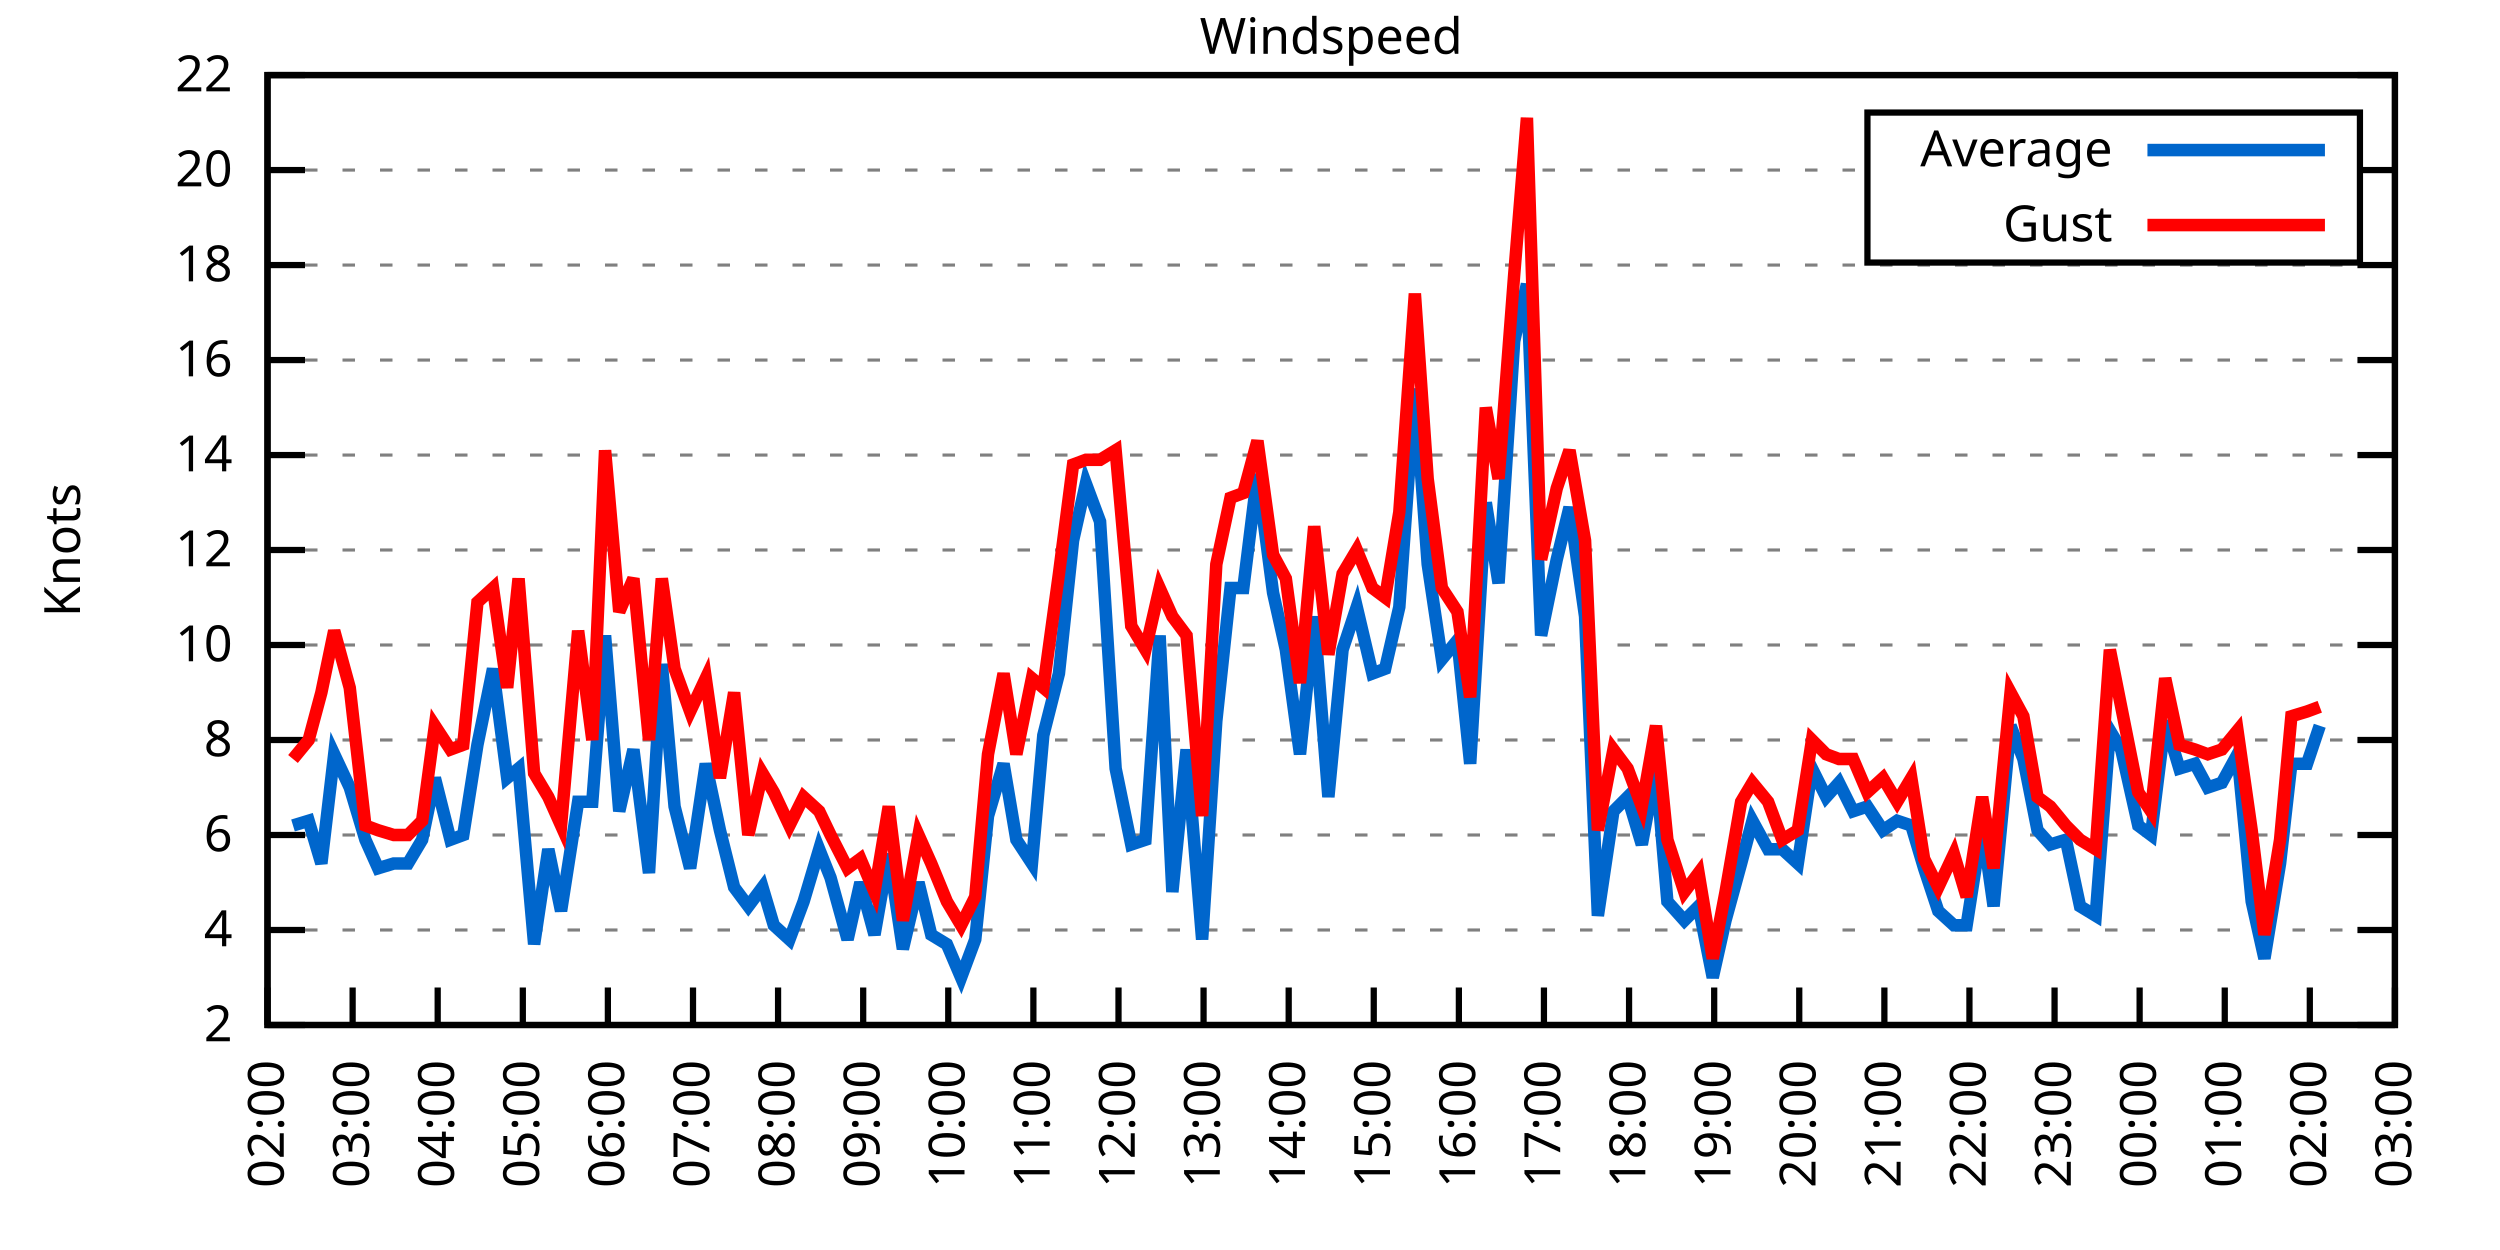
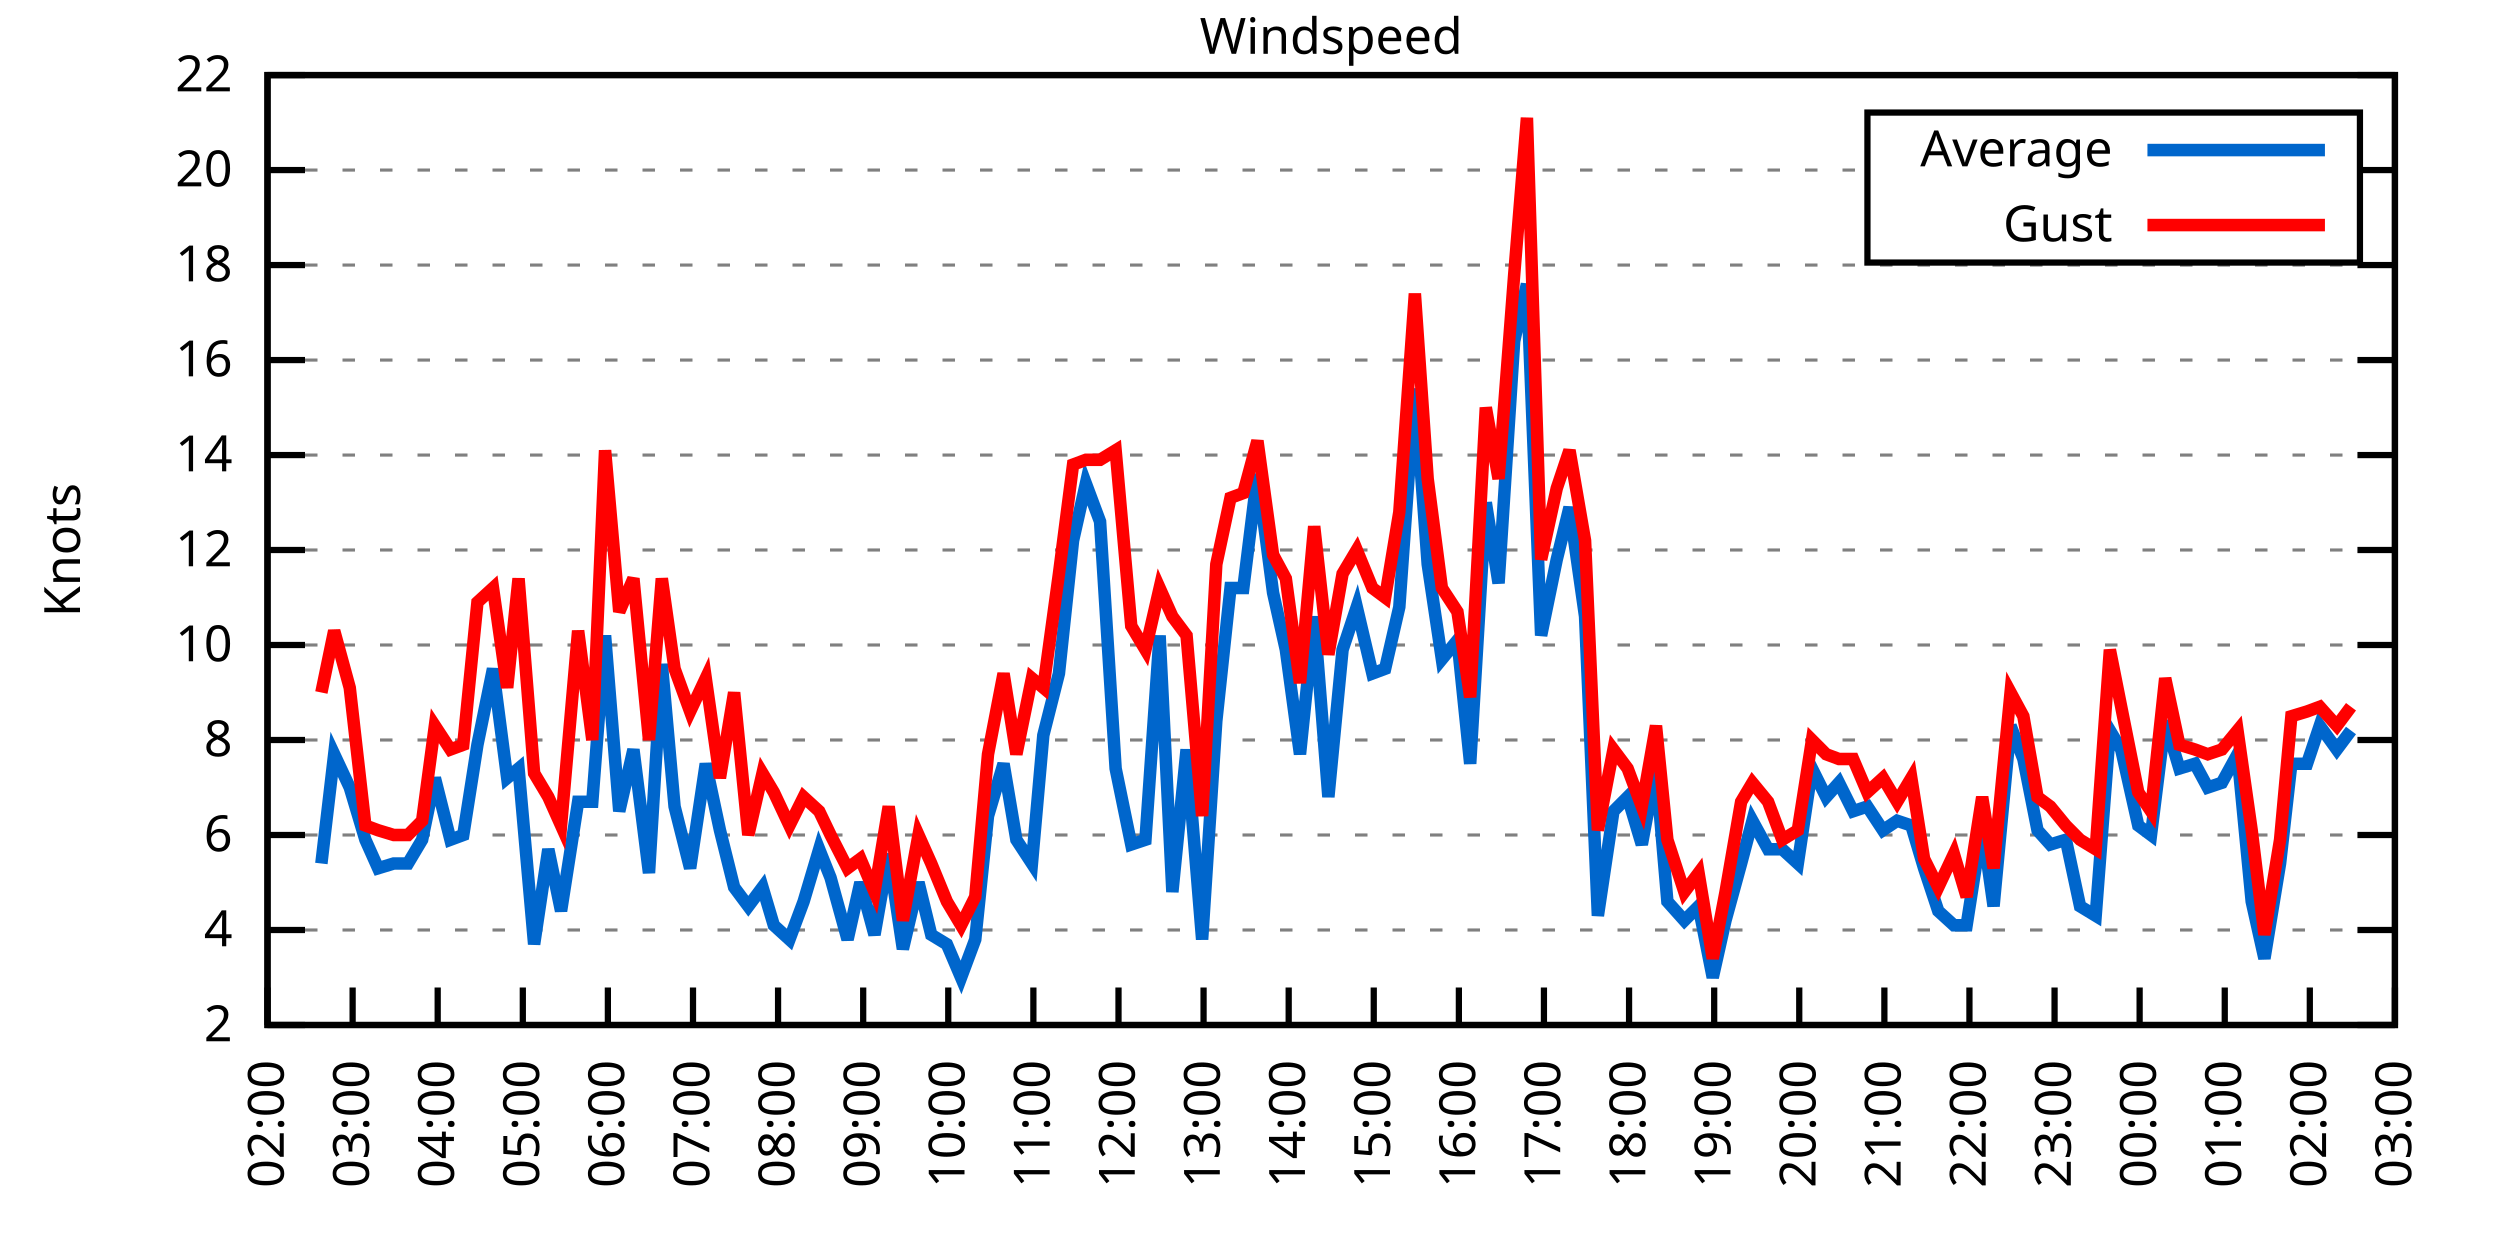
<svg xmlns="http://www.w3.org/2000/svg" xmlns:xlink="http://www.w3.org/1999/xlink" width="400" height="200" viewBox="0 0 400 200">
  <g id="gnuplot_canvas">
    <rect x="0" y="0" width="400" height="200" fill="none" />
    <defs>
      <circle id="gpDot" r="0.5" stroke-width="0.5" stroke="currentColor" />
      <path id="gpPt0" stroke-width="0.333" stroke="currentColor" d="M-1,0 h2 M0,-1 v2" />
      <path id="gpPt1" stroke-width="0.333" stroke="currentColor" d="M-1,-1 L1,1 M1,-1 L-1,1" />
      <path id="gpPt2" stroke-width="0.333" stroke="currentColor" d="M-1,0 L1,0 M0,-1 L0,1 M-1,-1 L1,1 M-1,1 L1,-1" />
      <rect id="gpPt3" stroke-width="0.333" stroke="currentColor" x="-1" y="-1" width="2" height="2" />
      <rect id="gpPt4" stroke-width="0.333" stroke="currentColor" fill="currentColor" x="-1" y="-1" width="2" height="2" />
      <circle id="gpPt5" stroke-width="0.333" stroke="currentColor" cx="0" cy="0" r="1" />
      <use xlink:href="#gpPt5" id="gpPt6" fill="currentColor" stroke="none" />
      <path id="gpPt7" stroke-width="0.333" stroke="currentColor" d="M0,-1.33 L-1.33,0.67 L1.33,0.67 z" />
      <use xlink:href="#gpPt7" id="gpPt8" fill="currentColor" stroke="none" />
      <use xlink:href="#gpPt7" id="gpPt9" stroke="currentColor" transform="rotate(180)" />
      <use xlink:href="#gpPt9" id="gpPt10" fill="currentColor" stroke="none" />
      <use xlink:href="#gpPt3" id="gpPt11" stroke="currentColor" transform="rotate(45)" />
      <use xlink:href="#gpPt11" id="gpPt12" fill="currentColor" stroke="none" />
      <path id="gpPt13" stroke-width="0.333" stroke="currentColor" d="M0,1.330 L1.265,0.411 L0.782,-1.067 L-0.782,-1.076 L-1.265,0.411 z" />
      <use xlink:href="#gpPt13" id="gpPt14" fill="currentColor" stroke="none" />
      <filter id="textbox" filterUnits="objectBoundingBox" x="0" y="0" height="1" width="1">
        <feFlood flood-color="white" flood-opacity="1" result="bgnd" />
        <feComposite in="SourceGraphic" in2="bgnd" operator="atop" />
      </filter>
      <filter id="greybox" filterUnits="objectBoundingBox" x="0" y="0" height="1" width="1">
        <feFlood flood-color="lightgrey" flood-opacity="1" result="grey" />
        <feComposite in="SourceGraphic" in2="grey" operator="atop" />
      </filter>
    </defs>
    <g fill="none" color="white" stroke="currentColor" stroke-width="1.00" stroke-linecap="butt" stroke-linejoin="miter">
</g>
    <g fill="none" color="black" stroke="currentColor" stroke-width="1.00" stroke-linecap="butt" stroke-linejoin="miter">
      <g stroke="none" shape-rendering="crispEdges">
        <polygon fill="rgb(255, 255, 255)" points="42.80,164.00 383.18,164.00 383.18,12.02 42.80,12.02 " />
      </g>
    </g>
    <g fill="none" color="black" stroke="currentColor" stroke-width="1.00" stroke-linecap="butt" stroke-linejoin="miter">
</g>
    <g fill="none" color="black" stroke="black" stroke-width="0.50" stroke-linecap="butt" stroke-linejoin="miter">
</g>
    <g fill="none" color="gray" stroke="currentColor" stroke-width="0.50" stroke-linecap="butt" stroke-linejoin="miter">
      <path stroke="gray" stroke-dasharray="2,4" class="gridline" d="M42.80,164.00 L383.19,164.00  " />
    </g>
    <g fill="none" color="gray" stroke="gray" stroke-width="1.00" stroke-linecap="butt" stroke-linejoin="miter">
</g>
    <g fill="none" color="black" stroke="currentColor" stroke-width="1.00" stroke-linecap="butt" stroke-linejoin="miter">
      <path stroke="black" d="M42.80,164.00 L48.80,164.00 M383.19,164.00 L377.19,164.00  " />
      <g transform="translate(37.20,166.60)" stroke="none" fill="black" font-family="Sans" font-size="8.00" text-anchor="end">
        <text>
          <tspan font-family="Sans"> 2</tspan>
        </text>
      </g>
    </g>
    <g fill="none" color="black" stroke="currentColor" stroke-width="1.00" stroke-linecap="butt" stroke-linejoin="miter">
</g>
    <g fill="none" color="black" stroke="black" stroke-width="0.50" stroke-linecap="butt" stroke-linejoin="miter">
</g>
    <g fill="none" color="gray" stroke="currentColor" stroke-width="0.50" stroke-linecap="butt" stroke-linejoin="miter">
      <path stroke="gray" stroke-dasharray="2,4" class="gridline" d="M42.80,148.80 L383.19,148.80  " />
    </g>
    <g fill="none" color="gray" stroke="gray" stroke-width="1.00" stroke-linecap="butt" stroke-linejoin="miter">
</g>
    <g fill="none" color="black" stroke="currentColor" stroke-width="1.00" stroke-linecap="butt" stroke-linejoin="miter">
      <path stroke="black" d="M42.80,148.80 L48.80,148.80 M383.19,148.80 L377.19,148.80  " />
      <g transform="translate(37.20,151.40)" stroke="none" fill="black" font-family="Sans" font-size="8.00" text-anchor="end">
        <text>
          <tspan font-family="Sans"> 4</tspan>
        </text>
      </g>
    </g>
    <g fill="none" color="black" stroke="currentColor" stroke-width="1.00" stroke-linecap="butt" stroke-linejoin="miter">
</g>
    <g fill="none" color="black" stroke="black" stroke-width="0.50" stroke-linecap="butt" stroke-linejoin="miter">
</g>
    <g fill="none" color="gray" stroke="currentColor" stroke-width="0.50" stroke-linecap="butt" stroke-linejoin="miter">
      <path stroke="gray" stroke-dasharray="2,4" class="gridline" d="M42.80,133.60 L383.19,133.60  " />
    </g>
    <g fill="none" color="gray" stroke="gray" stroke-width="1.00" stroke-linecap="butt" stroke-linejoin="miter">
</g>
    <g fill="none" color="black" stroke="currentColor" stroke-width="1.00" stroke-linecap="butt" stroke-linejoin="miter">
      <path stroke="black" d="M42.80,133.60 L48.80,133.60 M383.19,133.60 L377.19,133.60  " />
      <g transform="translate(37.20,136.20)" stroke="none" fill="black" font-family="Sans" font-size="8.00" text-anchor="end">
        <text>
          <tspan font-family="Sans"> 6</tspan>
        </text>
      </g>
    </g>
    <g fill="none" color="black" stroke="currentColor" stroke-width="1.00" stroke-linecap="butt" stroke-linejoin="miter">
</g>
    <g fill="none" color="black" stroke="black" stroke-width="0.50" stroke-linecap="butt" stroke-linejoin="miter">
</g>
    <g fill="none" color="gray" stroke="currentColor" stroke-width="0.50" stroke-linecap="butt" stroke-linejoin="miter">
      <path stroke="gray" stroke-dasharray="2,4" class="gridline" d="M42.80,118.40 L383.19,118.40  " />
    </g>
    <g fill="none" color="gray" stroke="gray" stroke-width="1.00" stroke-linecap="butt" stroke-linejoin="miter">
</g>
    <g fill="none" color="black" stroke="currentColor" stroke-width="1.00" stroke-linecap="butt" stroke-linejoin="miter">
      <path stroke="black" d="M42.80,118.40 L48.80,118.40 M383.19,118.40 L377.19,118.40  " />
      <g transform="translate(37.20,121.00)" stroke="none" fill="black" font-family="Sans" font-size="8.00" text-anchor="end">
        <text>
          <tspan font-family="Sans"> 8</tspan>
        </text>
      </g>
    </g>
    <g fill="none" color="black" stroke="currentColor" stroke-width="1.00" stroke-linecap="butt" stroke-linejoin="miter">
</g>
    <g fill="none" color="black" stroke="black" stroke-width="0.50" stroke-linecap="butt" stroke-linejoin="miter">
</g>
    <g fill="none" color="gray" stroke="currentColor" stroke-width="0.50" stroke-linecap="butt" stroke-linejoin="miter">
      <path stroke="gray" stroke-dasharray="2,4" class="gridline" d="M42.80,103.20 L383.19,103.20  " />
    </g>
    <g fill="none" color="gray" stroke="gray" stroke-width="1.00" stroke-linecap="butt" stroke-linejoin="miter">
</g>
    <g fill="none" color="black" stroke="currentColor" stroke-width="1.00" stroke-linecap="butt" stroke-linejoin="miter">
      <path stroke="black" d="M42.80,103.20 L48.80,103.20 M383.19,103.20 L377.19,103.20  " />
      <g transform="translate(37.20,105.80)" stroke="none" fill="black" font-family="Sans" font-size="8.00" text-anchor="end">
        <text>
          <tspan font-family="Sans"> 10</tspan>
        </text>
      </g>
    </g>
    <g fill="none" color="black" stroke="currentColor" stroke-width="1.00" stroke-linecap="butt" stroke-linejoin="miter">
</g>
    <g fill="none" color="black" stroke="black" stroke-width="0.50" stroke-linecap="butt" stroke-linejoin="miter">
</g>
    <g fill="none" color="gray" stroke="currentColor" stroke-width="0.50" stroke-linecap="butt" stroke-linejoin="miter">
      <path stroke="gray" stroke-dasharray="2,4" class="gridline" d="M42.80,88.00 L383.19,88.00  " />
    </g>
    <g fill="none" color="gray" stroke="gray" stroke-width="1.00" stroke-linecap="butt" stroke-linejoin="miter">
</g>
    <g fill="none" color="black" stroke="currentColor" stroke-width="1.00" stroke-linecap="butt" stroke-linejoin="miter">
      <path stroke="black" d="M42.80,88.00 L48.80,88.00 M383.19,88.00 L377.19,88.00  " />
      <g transform="translate(37.20,90.60)" stroke="none" fill="black" font-family="Sans" font-size="8.00" text-anchor="end">
        <text>
          <tspan font-family="Sans"> 12</tspan>
        </text>
      </g>
    </g>
    <g fill="none" color="black" stroke="currentColor" stroke-width="1.00" stroke-linecap="butt" stroke-linejoin="miter">
</g>
    <g fill="none" color="black" stroke="black" stroke-width="0.50" stroke-linecap="butt" stroke-linejoin="miter">
</g>
    <g fill="none" color="gray" stroke="currentColor" stroke-width="0.50" stroke-linecap="butt" stroke-linejoin="miter">
      <path stroke="gray" stroke-dasharray="2,4" class="gridline" d="M42.80,72.81 L383.19,72.81  " />
    </g>
    <g fill="none" color="gray" stroke="gray" stroke-width="1.00" stroke-linecap="butt" stroke-linejoin="miter">
</g>
    <g fill="none" color="black" stroke="currentColor" stroke-width="1.00" stroke-linecap="butt" stroke-linejoin="miter">
      <path stroke="black" d="M42.80,72.81 L48.80,72.81 M383.19,72.81 L377.19,72.81  " />
      <g transform="translate(37.20,75.41)" stroke="none" fill="black" font-family="Sans" font-size="8.00" text-anchor="end">
        <text>
          <tspan font-family="Sans"> 14</tspan>
        </text>
      </g>
    </g>
    <g fill="none" color="black" stroke="currentColor" stroke-width="1.00" stroke-linecap="butt" stroke-linejoin="miter">
</g>
    <g fill="none" color="black" stroke="black" stroke-width="0.50" stroke-linecap="butt" stroke-linejoin="miter">
</g>
    <g fill="none" color="gray" stroke="currentColor" stroke-width="0.50" stroke-linecap="butt" stroke-linejoin="miter">
      <path stroke="gray" stroke-dasharray="2,4" class="gridline" d="M42.80,57.61 L383.19,57.61  " />
    </g>
    <g fill="none" color="gray" stroke="gray" stroke-width="1.00" stroke-linecap="butt" stroke-linejoin="miter">
</g>
    <g fill="none" color="black" stroke="currentColor" stroke-width="1.00" stroke-linecap="butt" stroke-linejoin="miter">
      <path stroke="black" d="M42.80,57.61 L48.80,57.61 M383.19,57.61 L377.19,57.61  " />
      <g transform="translate(37.20,60.21)" stroke="none" fill="black" font-family="Sans" font-size="8.00" text-anchor="end">
        <text>
          <tspan font-family="Sans"> 16</tspan>
        </text>
      </g>
    </g>
    <g fill="none" color="black" stroke="currentColor" stroke-width="1.00" stroke-linecap="butt" stroke-linejoin="miter">
</g>
    <g fill="none" color="black" stroke="black" stroke-width="0.50" stroke-linecap="butt" stroke-linejoin="miter">
</g>
    <g fill="none" color="gray" stroke="currentColor" stroke-width="0.50" stroke-linecap="butt" stroke-linejoin="miter">
      <path stroke="gray" stroke-dasharray="2,4" class="gridline" d="M42.80,42.41 L383.19,42.41  " />
    </g>
    <g fill="none" color="gray" stroke="gray" stroke-width="1.00" stroke-linecap="butt" stroke-linejoin="miter">
</g>
    <g fill="none" color="black" stroke="currentColor" stroke-width="1.00" stroke-linecap="butt" stroke-linejoin="miter">
      <path stroke="black" d="M42.80,42.41 L48.80,42.41 M383.19,42.41 L377.19,42.41  " />
      <g transform="translate(37.20,45.01)" stroke="none" fill="black" font-family="Sans" font-size="8.00" text-anchor="end">
        <text>
          <tspan font-family="Sans"> 18</tspan>
        </text>
      </g>
    </g>
    <g fill="none" color="black" stroke="currentColor" stroke-width="1.00" stroke-linecap="butt" stroke-linejoin="miter">
</g>
    <g fill="none" color="black" stroke="black" stroke-width="0.50" stroke-linecap="butt" stroke-linejoin="miter">
</g>
    <g fill="none" color="gray" stroke="currentColor" stroke-width="0.50" stroke-linecap="butt" stroke-linejoin="miter">
      <path stroke="gray" stroke-dasharray="2,4" class="gridline" d="M42.80,27.21 L298.79,27.21 M377.59,27.21 L383.19,27.21  " />
    </g>
    <g fill="none" color="gray" stroke="gray" stroke-width="1.00" stroke-linecap="butt" stroke-linejoin="miter">
</g>
    <g fill="none" color="black" stroke="currentColor" stroke-width="1.00" stroke-linecap="butt" stroke-linejoin="miter">
      <path stroke="black" d="M42.80,27.21 L48.80,27.21 M383.19,27.21 L377.19,27.21  " />
      <g transform="translate(37.20,29.81)" stroke="none" fill="black" font-family="Sans" font-size="8.00" text-anchor="end">
        <text>
          <tspan font-family="Sans"> 20</tspan>
        </text>
      </g>
    </g>
    <g fill="none" color="black" stroke="currentColor" stroke-width="1.00" stroke-linecap="butt" stroke-linejoin="miter">
</g>
    <g fill="none" color="black" stroke="black" stroke-width="0.50" stroke-linecap="butt" stroke-linejoin="miter">
</g>
    <g fill="none" color="gray" stroke="currentColor" stroke-width="0.50" stroke-linecap="butt" stroke-linejoin="miter">
      <path stroke="gray" stroke-dasharray="2,4" class="gridline" d="M42.80,12.01 L383.19,12.01  " />
    </g>
    <g fill="none" color="gray" stroke="gray" stroke-width="1.00" stroke-linecap="butt" stroke-linejoin="miter">
</g>
    <g fill="none" color="black" stroke="currentColor" stroke-width="1.00" stroke-linecap="butt" stroke-linejoin="miter">
      <path stroke="black" d="M42.80,12.01 L48.80,12.01 M383.19,12.01 L377.19,12.01  " />
      <g transform="translate(37.20,14.61)" stroke="none" fill="black" font-family="Sans" font-size="8.00" text-anchor="end">
        <text>
          <tspan font-family="Sans"> 22</tspan>
        </text>
      </g>
    </g>
    <g fill="none" color="black" stroke="currentColor" stroke-width="1.00" stroke-linecap="butt" stroke-linejoin="miter">
      <path stroke="black" d="M42.80,164.00 L42.80,158.00  " />
      <g transform="translate(45.40,169.60) rotate(270.00)" stroke="none" fill="black" font-family="Sans" font-size="8.00" text-anchor="end">
        <text>
          <tspan font-family="Sans">02:00</tspan>
        </text>
      </g>
    </g>
    <g fill="none" color="black" stroke="currentColor" stroke-width="1.00" stroke-linecap="butt" stroke-linejoin="miter">
      <path stroke="black" d="M56.42,164.00 L56.42,158.00  " />
      <g transform="translate(59.02,169.60) rotate(270.00)" stroke="none" fill="black" font-family="Sans" font-size="8.00" text-anchor="end">
        <text>
          <tspan font-family="Sans">03:00</tspan>
        </text>
      </g>
    </g>
    <g fill="none" color="black" stroke="currentColor" stroke-width="1.00" stroke-linecap="butt" stroke-linejoin="miter">
      <path stroke="black" d="M70.03,164.00 L70.03,158.00  " />
      <g transform="translate(72.63,169.60) rotate(270.00)" stroke="none" fill="black" font-family="Sans" font-size="8.00" text-anchor="end">
        <text>
          <tspan font-family="Sans">04:00</tspan>
        </text>
      </g>
    </g>
    <g fill="none" color="black" stroke="currentColor" stroke-width="1.00" stroke-linecap="butt" stroke-linejoin="miter">
      <path stroke="black" d="M83.65,164.00 L83.65,158.00  " />
      <g transform="translate(86.25,169.60) rotate(270.00)" stroke="none" fill="black" font-family="Sans" font-size="8.00" text-anchor="end">
        <text>
          <tspan font-family="Sans">05:00</tspan>
        </text>
      </g>
    </g>
    <g fill="none" color="black" stroke="currentColor" stroke-width="1.00" stroke-linecap="butt" stroke-linejoin="miter">
      <path stroke="black" d="M97.26,164.00 L97.26,158.00  " />
      <g transform="translate(99.86,169.60) rotate(270.00)" stroke="none" fill="black" font-family="Sans" font-size="8.00" text-anchor="end">
        <text>
          <tspan font-family="Sans">06:00</tspan>
        </text>
      </g>
    </g>
    <g fill="none" color="black" stroke="currentColor" stroke-width="1.00" stroke-linecap="butt" stroke-linejoin="miter">
      <path stroke="black" d="M110.88,164.00 L110.88,158.00  " />
      <g transform="translate(113.48,169.60) rotate(270.00)" stroke="none" fill="black" font-family="Sans" font-size="8.00" text-anchor="end">
        <text>
          <tspan font-family="Sans">07:00</tspan>
        </text>
      </g>
    </g>
    <g fill="none" color="black" stroke="currentColor" stroke-width="1.00" stroke-linecap="butt" stroke-linejoin="miter">
      <path stroke="black" d="M124.49,164.00 L124.49,158.00  " />
      <g transform="translate(127.09,169.60) rotate(270.00)" stroke="none" fill="black" font-family="Sans" font-size="8.00" text-anchor="end">
        <text>
          <tspan font-family="Sans">08:00</tspan>
        </text>
      </g>
    </g>
    <g fill="none" color="black" stroke="currentColor" stroke-width="1.00" stroke-linecap="butt" stroke-linejoin="miter">
      <path stroke="black" d="M138.11,164.00 L138.11,158.00  " />
      <g transform="translate(140.71,169.60) rotate(270.00)" stroke="none" fill="black" font-family="Sans" font-size="8.00" text-anchor="end">
        <text>
          <tspan font-family="Sans">09:00</tspan>
        </text>
      </g>
    </g>
    <g fill="none" color="black" stroke="currentColor" stroke-width="1.00" stroke-linecap="butt" stroke-linejoin="miter">
      <path stroke="black" d="M151.72,164.00 L151.72,158.00  " />
      <g transform="translate(154.32,169.60) rotate(270.00)" stroke="none" fill="black" font-family="Sans" font-size="8.00" text-anchor="end">
        <text>
          <tspan font-family="Sans">10:00</tspan>
        </text>
      </g>
    </g>
    <g fill="none" color="black" stroke="currentColor" stroke-width="1.00" stroke-linecap="butt" stroke-linejoin="miter">
      <path stroke="black" d="M165.34,164.00 L165.34,158.00  " />
      <g transform="translate(167.94,169.60) rotate(270.00)" stroke="none" fill="black" font-family="Sans" font-size="8.00" text-anchor="end">
        <text>
          <tspan font-family="Sans">11:00</tspan>
        </text>
      </g>
    </g>
    <g fill="none" color="black" stroke="currentColor" stroke-width="1.00" stroke-linecap="butt" stroke-linejoin="miter">
      <path stroke="black" d="M178.96,164.00 L178.96,158.00  " />
      <g transform="translate(181.56,169.60) rotate(270.00)" stroke="none" fill="black" font-family="Sans" font-size="8.00" text-anchor="end">
        <text>
          <tspan font-family="Sans">12:00</tspan>
        </text>
      </g>
    </g>
    <g fill="none" color="black" stroke="currentColor" stroke-width="1.00" stroke-linecap="butt" stroke-linejoin="miter">
      <path stroke="black" d="M192.57,164.00 L192.57,158.00  " />
      <g transform="translate(195.17,169.60) rotate(270.00)" stroke="none" fill="black" font-family="Sans" font-size="8.00" text-anchor="end">
        <text>
          <tspan font-family="Sans">13:00</tspan>
        </text>
      </g>
    </g>
    <g fill="none" color="black" stroke="currentColor" stroke-width="1.00" stroke-linecap="butt" stroke-linejoin="miter">
      <path stroke="black" d="M206.19,164.00 L206.19,158.00  " />
      <g transform="translate(208.79,169.60) rotate(270.00)" stroke="none" fill="black" font-family="Sans" font-size="8.00" text-anchor="end">
        <text>
          <tspan font-family="Sans">14:00</tspan>
        </text>
      </g>
    </g>
    <g fill="none" color="black" stroke="currentColor" stroke-width="1.00" stroke-linecap="butt" stroke-linejoin="miter">
      <path stroke="black" d="M219.80,164.00 L219.80,158.00  " />
      <g transform="translate(222.40,169.60) rotate(270.00)" stroke="none" fill="black" font-family="Sans" font-size="8.00" text-anchor="end">
        <text>
          <tspan font-family="Sans">15:00</tspan>
        </text>
      </g>
    </g>
    <g fill="none" color="black" stroke="currentColor" stroke-width="1.00" stroke-linecap="butt" stroke-linejoin="miter">
      <path stroke="black" d="M233.42,164.00 L233.42,158.00  " />
      <g transform="translate(236.02,169.60) rotate(270.00)" stroke="none" fill="black" font-family="Sans" font-size="8.00" text-anchor="end">
        <text>
          <tspan font-family="Sans">16:00</tspan>
        </text>
      </g>
    </g>
    <g fill="none" color="black" stroke="currentColor" stroke-width="1.00" stroke-linecap="butt" stroke-linejoin="miter">
      <path stroke="black" d="M247.03,164.00 L247.03,158.00  " />
      <g transform="translate(249.63,169.60) rotate(270.00)" stroke="none" fill="black" font-family="Sans" font-size="8.00" text-anchor="end">
        <text>
          <tspan font-family="Sans">17:00</tspan>
        </text>
      </g>
    </g>
    <g fill="none" color="black" stroke="currentColor" stroke-width="1.00" stroke-linecap="butt" stroke-linejoin="miter">
      <path stroke="black" d="M260.65,164.00 L260.65,158.00  " />
      <g transform="translate(263.25,169.60) rotate(270.00)" stroke="none" fill="black" font-family="Sans" font-size="8.00" text-anchor="end">
        <text>
          <tspan font-family="Sans">18:00</tspan>
        </text>
      </g>
    </g>
    <g fill="none" color="black" stroke="currentColor" stroke-width="1.00" stroke-linecap="butt" stroke-linejoin="miter">
      <path stroke="black" d="M274.27,164.00 L274.27,158.00  " />
      <g transform="translate(276.87,169.60) rotate(270.00)" stroke="none" fill="black" font-family="Sans" font-size="8.00" text-anchor="end">
        <text>
          <tspan font-family="Sans">19:00</tspan>
        </text>
      </g>
    </g>
    <g fill="none" color="black" stroke="currentColor" stroke-width="1.00" stroke-linecap="butt" stroke-linejoin="miter">
      <path stroke="black" d="M287.88,164.00 L287.88,158.00  " />
      <g transform="translate(290.48,169.60) rotate(270.00)" stroke="none" fill="black" font-family="Sans" font-size="8.00" text-anchor="end">
        <text>
          <tspan font-family="Sans">20:00</tspan>
        </text>
      </g>
    </g>
    <g fill="none" color="black" stroke="currentColor" stroke-width="1.00" stroke-linecap="butt" stroke-linejoin="miter">
      <path stroke="black" d="M301.50,164.00 L301.50,158.00  " />
      <g transform="translate(304.10,169.60) rotate(270.00)" stroke="none" fill="black" font-family="Sans" font-size="8.00" text-anchor="end">
        <text>
          <tspan font-family="Sans">21:00</tspan>
        </text>
      </g>
    </g>
    <g fill="none" color="black" stroke="currentColor" stroke-width="1.00" stroke-linecap="butt" stroke-linejoin="miter">
      <path stroke="black" d="M315.11,164.00 L315.11,158.00  " />
      <g transform="translate(317.71,169.60) rotate(270.00)" stroke="none" fill="black" font-family="Sans" font-size="8.00" text-anchor="end">
        <text>
          <tspan font-family="Sans">22:00</tspan>
        </text>
      </g>
    </g>
    <g fill="none" color="black" stroke="currentColor" stroke-width="1.00" stroke-linecap="butt" stroke-linejoin="miter">
      <path stroke="black" d="M328.73,164.00 L328.73,158.00  " />
      <g transform="translate(331.33,169.60) rotate(270.00)" stroke="none" fill="black" font-family="Sans" font-size="8.00" text-anchor="end">
        <text>
          <tspan font-family="Sans">23:00</tspan>
        </text>
      </g>
    </g>
    <g fill="none" color="black" stroke="currentColor" stroke-width="1.00" stroke-linecap="butt" stroke-linejoin="miter">
      <path stroke="black" d="M342.34,164.00 L342.34,158.00  " />
      <g transform="translate(344.94,169.60) rotate(270.00)" stroke="none" fill="black" font-family="Sans" font-size="8.00" text-anchor="end">
        <text>
          <tspan font-family="Sans">00:00</tspan>
        </text>
      </g>
    </g>
    <g fill="none" color="black" stroke="currentColor" stroke-width="1.00" stroke-linecap="butt" stroke-linejoin="miter">
      <path stroke="black" d="M355.96,164.00 L355.96,158.00  " />
      <g transform="translate(358.56,169.60) rotate(270.00)" stroke="none" fill="black" font-family="Sans" font-size="8.00" text-anchor="end">
        <text>
          <tspan font-family="Sans">01:00</tspan>
        </text>
      </g>
    </g>
    <g fill="none" color="black" stroke="currentColor" stroke-width="1.00" stroke-linecap="butt" stroke-linejoin="miter">
      <path stroke="black" d="M369.57,164.00 L369.57,158.00  " />
      <g transform="translate(372.17,169.60) rotate(270.00)" stroke="none" fill="black" font-family="Sans" font-size="8.00" text-anchor="end">
        <text>
          <tspan font-family="Sans">02:00</tspan>
        </text>
      </g>
    </g>
    <g fill="none" color="black" stroke="currentColor" stroke-width="1.00" stroke-linecap="butt" stroke-linejoin="miter">
      <path stroke="black" d="M383.19,164.00 L383.19,158.00  " />
      <g transform="translate(385.79,169.60) rotate(270.00)" stroke="none" fill="black" font-family="Sans" font-size="8.00" text-anchor="end">
        <text>
          <tspan font-family="Sans">03:00</tspan>
        </text>
      </g>
    </g>
    <g fill="none" color="black" stroke="currentColor" stroke-width="1.00" stroke-linecap="butt" stroke-linejoin="miter">
</g>
    <g fill="none" color="black" stroke="currentColor" stroke-width="1.00" stroke-linecap="butt" stroke-linejoin="miter">
      <path stroke="black" d="M42.80,12.01 L42.80,164.00 L383.19,164.00 L383.19,12.01 L42.80,12.01 Z  " />
    </g>
    <g fill="none" color="black" stroke="currentColor" stroke-width="1.00" stroke-linecap="butt" stroke-linejoin="miter">
</g>
    <g fill="none" color="black" stroke="currentColor" stroke-width="1.00" stroke-linecap="butt" stroke-linejoin="miter">
      <path stroke="black" d="M298.79,42.01 L298.79,18.01 L377.59,18.01 L377.59,42.01 L298.79,42.01 Z  " />
    </g>
    <g id="Windspeed_plot_1">
      <g fill="none" color="white" stroke="black" stroke-width="2.00" stroke-linecap="butt" stroke-linejoin="miter">
</g>
      <g fill="none" color="black" stroke="currentColor" stroke-width="2.00" stroke-linecap="butt" stroke-linejoin="miter">
        <g transform="translate(337.99,26.61)" stroke="none" fill="black" font-family="Sans" font-size="8.00" text-anchor="end">
          <text>
            <tspan font-family="Sans">Average</tspan>
          </text>
        </g>
      </g>
      <g fill="none" color="black" stroke="currentColor" stroke-width="2.00" stroke-linecap="butt" stroke-linejoin="miter">
-         <path stroke="rgb(  0, 102, 204)" d="M343.59,24.01 L371.99,24.01 M46.88,132.08 L49.38,131.32 L51.42,138.16 L53.47,120.68 L55.96,126.00 L58.46,134.36   L60.50,138.92 L63.00,138.16 L65.27,138.16 L67.54,134.36 L69.58,124.48 L72.07,134.36 L74.12,133.60 L76.39,119.16   L78.88,107.00 L81.15,124.48 L82.97,122.96 L85.46,151.08 L87.73,135.88 L89.77,145.76 L92.50,128.28 L94.77,128.28   L96.81,101.68 L99.08,129.80 L101.35,119.92 L103.84,139.68 L105.89,106.24 L107.93,129.04 L110.42,138.92 L112.92,122.20   L115.19,132.84 L117.46,141.96 L119.73,145.00 L122.00,141.96 L123.81,148.04 L126.31,150.32 L128.58,144.24 L131.07,135.88   L132.89,140.44 L135.61,150.32 L137.66,141.20 L139.92,149.56 L142.19,136.64 L144.46,151.84 L146.96,141.20 L149.00,149.56   L151.50,151.08 L153.77,156.40 L156.04,150.32 L158.08,130.56 L160.57,122.20 L162.62,134.36 L165.11,138.16 L166.93,117.64   L169.43,107.76 L171.69,86.49 L173.74,77.37 L176.01,83.45 L178.50,122.96 L181.00,135.12 L183.27,134.36 L185.54,101.68   L187.58,142.72 L189.85,119.92 L192.34,150.32 L194.61,115.36 L196.88,94.08 L198.93,94.08 L201.19,75.85 L203.69,94.84   L205.73,103.96 L208.00,120.68 L210.27,98.64 L212.54,127.52 L214.81,103.96 L217.08,97.12 L219.58,107.76 L221.62,107.00   L223.89,97.12 L226.38,62.17 L228.43,90.28 L230.70,105.48 L233.19,102.44 L235.23,122.20 L237.73,80.41 L239.77,93.32   L242.27,54.57 L244.31,45.45 L246.58,101.68 L249.08,89.52 L251.12,81.17 L253.61,98.64 L255.66,146.52 L258.15,129.80   L260.42,127.52 L262.69,135.12 L264.96,122.96 L266.78,144.24 L269.50,147.28 L271.77,145.00 L274.04,156.40 L276.08,147.28   L278.58,138.16 L280.39,131.32 L282.89,135.88 L285.16,135.88 L287.65,138.16 L289.92,122.96 L292.19,127.52 L294.23,125.24   L296.50,129.80 L298.77,129.04 L301.27,132.84 L303.54,131.32 L305.81,132.08 L307.85,138.92 L310.12,145.76 L312.62,148.04   L314.66,148.04 L317.15,132.08 L318.97,145.00 L321.69,116.12 L323.74,121.44 L326.00,132.84 L328.05,135.12 L330.54,134.36   L332.81,145.00 L335.31,146.52 L337.58,116.88 L339.39,119.92 L342.12,132.08 L344.16,133.60 L346.43,115.36 L348.70,122.96   L351.19,122.20 L353.24,126.00 L355.50,125.24 L358.00,120.68 L360.27,144.24 L362.31,153.36 L364.81,138.16 L366.62,122.20   L369.12,122.20 L371.16,116.12  " />
+         <path stroke="rgb(  0, 102, 204)" d="M343.59,24.01 L371.99,24.01 M51.42,138.16 L53.47,120.68 L55.96,126.00 L58.46,134.36 L60.50,138.92 L63.00,138.16   L65.27,138.16 L67.54,134.36 L69.58,124.48 L72.07,134.36 L74.12,133.60 L76.39,119.16 L78.88,107.00 L81.15,124.48   L82.97,122.96 L85.46,151.08 L87.73,135.88 L89.77,145.76 L92.50,128.28 L94.77,128.28 L96.81,101.68 L99.08,129.80   L101.35,119.92 L103.84,139.68 L105.89,106.24 L107.93,129.04 L110.42,138.92 L112.92,122.20 L115.19,132.84 L117.46,141.96   L119.73,145.00 L122.00,141.96 L123.81,148.04 L126.31,150.32 L128.58,144.24 L131.07,135.88 L132.89,140.44 L135.61,150.32   L137.66,141.20 L139.92,149.56 L142.19,136.64 L144.46,151.84 L146.96,141.20 L149.00,149.56 L151.50,151.08 L153.77,156.40   L156.04,150.32 L158.08,130.56 L160.57,122.20 L162.62,134.36 L165.11,138.16 L166.93,117.64 L169.43,107.76 L171.69,86.49   L173.74,77.37 L176.01,83.45 L178.50,122.96 L181.00,135.12 L183.27,134.36 L185.54,101.68 L187.58,142.72 L189.85,119.92   L192.34,150.32 L194.61,115.36 L196.88,94.08 L198.93,94.08 L201.19,75.85 L203.69,94.84 L205.73,103.96 L208.00,120.68   L210.27,98.64 L212.54,127.52 L214.81,103.96 L217.08,97.12 L219.58,107.76 L221.62,107.00 L223.89,97.12 L226.38,62.17   L228.43,90.28 L230.70,105.48 L233.19,102.44 L235.23,122.20 L237.73,80.41 L239.77,93.32 L242.27,54.57 L244.31,45.45   L246.58,101.68 L249.08,89.52 L251.12,81.17 L253.61,98.64 L255.66,146.52 L258.15,129.80 L260.42,127.52 L262.69,135.12   L264.96,122.96 L266.78,144.24 L269.50,147.28 L271.77,145.00 L274.04,156.40 L276.08,147.28 L278.58,138.16 L280.39,131.32   L282.89,135.88 L285.16,135.88 L287.65,138.16 L289.92,122.96 L292.19,127.52 L294.23,125.24 L296.50,129.80 L298.77,129.04   L301.27,132.84 L303.54,131.32 L305.81,132.08 L307.85,138.92 L310.12,145.76 L312.62,148.04 L314.66,148.04 L317.15,132.08   L318.97,145.00 L321.69,116.12 L323.74,121.44 L326.00,132.84 L328.05,135.12 L330.54,134.36 L332.81,145.00 L335.31,146.52   L337.58,116.88 L339.39,119.92 L342.12,132.08 L344.16,133.60 L346.43,115.36 L348.70,122.96 L351.19,122.20 L353.24,126.00   L355.50,125.24 L358.00,120.68 L360.27,144.24 L362.31,153.36 L364.81,138.16 L366.62,122.20 L369.12,122.20 L371.16,116.12   L373.89,119.92 L376.16,116.88  " />
      </g>
    </g>
    <g id="Windspeed_plot_2">
      <g fill="none" color="black" stroke="currentColor" stroke-width="2.00" stroke-linecap="butt" stroke-linejoin="miter">
        <g transform="translate(337.99,38.61)" stroke="none" fill="black" font-family="Sans" font-size="8.00" text-anchor="end">
          <text>
            <tspan font-family="Sans">Gust</tspan>
          </text>
        </g>
      </g>
      <g fill="none" color="black" stroke="currentColor" stroke-width="2.00" stroke-linecap="butt" stroke-linejoin="miter">
-         <path stroke="rgb(255,   0,   0)" d="M343.59,36.01 L371.99,36.01 M46.88,121.44 L49.38,118.40 L51.42,110.80 L53.47,100.92 L55.96,110.04 L58.46,132.08   L60.50,132.84 L63.00,133.60 L65.27,133.60 L67.54,131.32 L69.58,116.12 L72.07,119.92 L74.12,119.16 L76.39,96.36   L78.88,94.08 L81.15,110.04 L82.97,92.56 L85.46,123.72 L87.73,127.52 L89.77,132.08 L92.50,100.92 L94.77,118.40   L96.81,72.05 L99.08,97.88 L101.35,92.56 L103.84,118.40 L105.89,92.56 L107.93,107.00 L110.42,113.84 L112.92,108.52   L115.19,124.48 L117.46,110.80 L119.73,133.60 L122.00,123.72 L123.81,126.76 L126.31,132.08 L128.58,127.52 L131.07,129.80   L132.89,133.60 L135.61,138.92 L137.66,137.40 L139.92,142.72 L142.19,129.04 L144.46,147.28 L146.96,133.60 L149.00,138.16   L151.50,144.24 L153.77,148.04 L156.04,143.48 L158.08,120.68 L160.57,107.76 L162.62,120.68 L165.11,108.52 L166.93,110.04   L169.43,91.80 L171.69,74.33 L173.74,73.57 L176.01,73.57 L178.50,72.05 L181.00,100.16 L183.27,103.96 L185.54,94.08   L187.58,98.64 L189.85,101.68 L192.34,130.56 L194.61,90.28 L196.88,79.65 L198.93,78.89 L201.19,70.53 L203.69,88.76   L205.73,92.56 L208.00,109.28 L210.27,84.21 L212.54,104.72 L214.81,91.80 L217.08,88.00 L219.58,94.08 L221.62,95.60   L223.89,81.93 L226.38,46.97 L228.43,76.61 L230.70,94.08 L233.19,97.88 L235.23,111.56 L237.73,65.21 L239.77,76.61   L242.27,43.93 L244.31,18.85 L246.58,89.52 L249.08,78.13 L251.12,72.05 L253.61,86.49 L255.66,132.84 L258.15,119.92   L260.42,122.96 L262.69,129.04 L264.96,116.12 L266.78,134.36 L269.50,142.72 L271.77,139.68 L274.04,153.36 L276.08,142.72   L278.58,128.28 L280.39,125.24 L282.89,128.28 L285.16,134.36 L287.65,132.84 L289.92,118.40 L292.19,120.68 L294.23,121.44   L296.50,121.44 L298.77,126.76 L301.27,124.48 L303.54,128.28 L305.81,124.48 L307.85,137.40 L310.12,141.96 L312.62,136.64   L314.66,143.48 L317.15,127.52 L318.97,138.92 L321.69,110.80 L323.74,114.60 L326.00,127.52 L328.05,129.04 L330.54,132.08   L332.81,134.36 L335.31,135.88 L337.58,103.96 L339.39,113.08 L342.12,126.76 L344.16,129.80 L346.43,108.52 L348.70,119.16   L351.19,119.92 L353.24,120.68 L355.50,119.92 L358.00,116.88 L360.27,132.84 L362.31,149.56 L364.81,134.36 L366.62,114.60   L369.12,113.84 L371.16,113.08  " />
+         <path stroke="rgb(255,   0,   0)" d="M343.59,36.01 L371.99,36.01 M51.42,110.80 L53.47,100.92 L55.96,110.04 L58.46,132.08 L60.50,132.84 L63.00,133.60   L65.27,133.60 L67.54,131.32 L69.58,116.12 L72.07,119.92 L74.12,119.16 L76.39,96.36 L78.88,94.08 L81.15,110.04   L82.97,92.56 L85.46,123.72 L87.73,127.52 L89.77,132.08 L92.50,100.92 L94.77,118.40 L96.81,72.05 L99.08,97.88   L101.35,92.56 L103.84,118.40 L105.89,92.56 L107.93,107.00 L110.42,113.84 L112.92,108.52 L115.19,124.48 L117.46,110.80   L119.73,133.60 L122.00,123.72 L123.81,126.76 L126.31,132.08 L128.58,127.52 L131.07,129.80 L132.89,133.60 L135.61,138.92   L137.66,137.40 L139.92,142.72 L142.19,129.04 L144.46,147.28 L146.96,133.60 L149.00,138.16 L151.50,144.24 L153.77,148.04   L156.04,143.48 L158.08,120.68 L160.57,107.76 L162.62,120.68 L165.11,108.52 L166.93,110.04 L169.43,91.80 L171.69,74.33   L173.74,73.57 L176.01,73.57 L178.50,72.05 L181.00,100.16 L183.27,103.96 L185.54,94.08 L187.58,98.64 L189.85,101.68   L192.34,130.56 L194.61,90.28 L196.88,79.65 L198.93,78.89 L201.19,70.53 L203.69,88.76 L205.73,92.56 L208.00,109.28   L210.27,84.21 L212.54,104.72 L214.81,91.80 L217.08,88.00 L219.58,94.08 L221.62,95.60 L223.89,81.93 L226.38,46.97   L228.43,76.61 L230.70,94.08 L233.19,97.88 L235.23,111.56 L237.73,65.21 L239.77,76.61 L242.27,43.93 L244.31,18.85   L246.58,89.52 L249.08,78.13 L251.12,72.05 L253.61,86.49 L255.66,132.84 L258.15,119.92 L260.42,122.96 L262.69,129.04   L264.96,116.12 L266.78,134.36 L269.50,142.72 L271.77,139.68 L274.04,153.36 L276.08,142.72 L278.58,128.28 L280.39,125.24   L282.89,128.28 L285.16,134.36 L287.65,132.84 L289.92,118.40 L292.19,120.68 L294.23,121.44 L296.50,121.44 L298.77,126.76   L301.27,124.48 L303.54,128.28 L305.81,124.48 L307.85,137.40 L310.12,141.96 L312.62,136.64 L314.66,143.48 L317.15,127.52   L318.97,138.92 L321.69,110.80 L323.74,114.60 L326.00,127.52 L328.05,129.04 L330.54,132.08 L332.81,134.36 L335.31,135.88   L337.58,103.96 L339.39,113.08 L342.12,126.76 L344.16,129.80 L346.43,108.52 L348.70,119.16 L351.19,119.92 L353.24,120.68   L355.50,119.92 L358.00,116.88 L360.27,132.84 L362.31,149.56 L364.81,134.36 L366.62,114.60 L369.12,113.84 L371.16,113.08   L373.89,116.12 L376.16,113.08  " />
      </g>
    </g>
    <g fill="none" color="black" stroke="currentColor" stroke-width="2.00" stroke-linecap="butt" stroke-linejoin="miter">
</g>
    <g fill="none" color="black" stroke="black" stroke-width="1.00" stroke-linecap="butt" stroke-linejoin="miter">
</g>
    <g fill="none" color="black" stroke="currentColor" stroke-width="1.00" stroke-linecap="butt" stroke-linejoin="miter">
      <path stroke="black" d="M42.80,12.01 L42.80,164.00 L383.19,164.00 L383.19,12.01 L42.80,12.01 Z  " />
      <g transform="translate(12.80,88.01) rotate(270.00)" stroke="none" fill="black" font-family="Sans" font-size="8.00" text-anchor="middle">
        <text>
          <tspan font-family="Sans">Knots</tspan>
        </text>
      </g>
    </g>
    <g fill="none" color="black" stroke="currentColor" stroke-width="1.00" stroke-linecap="butt" stroke-linejoin="miter">
</g>
    <g fill="none" color="black" stroke="currentColor" stroke-width="1.00" stroke-linecap="butt" stroke-linejoin="miter">
      <g transform="translate(212.99,8.61)" stroke="none" fill="black" font-family="Sans" font-size="8.00" text-anchor="middle">
        <text>
          <tspan font-family="Sans">Windspeed</tspan>
        </text>
      </g>
    </g>
    <g fill="none" color="black" stroke="currentColor" stroke-width="1.00" stroke-linecap="butt" stroke-linejoin="miter">
</g>
  </g>
</svg>
